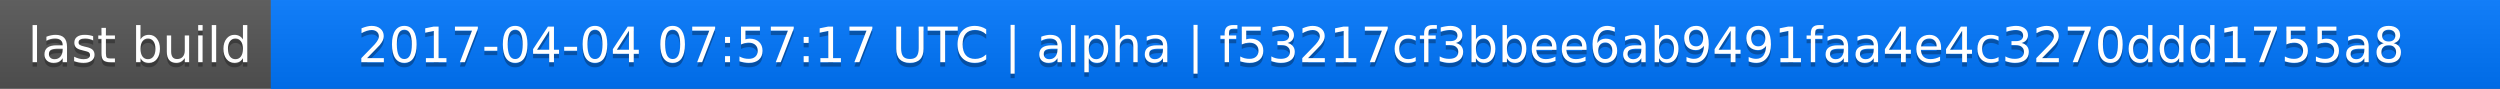
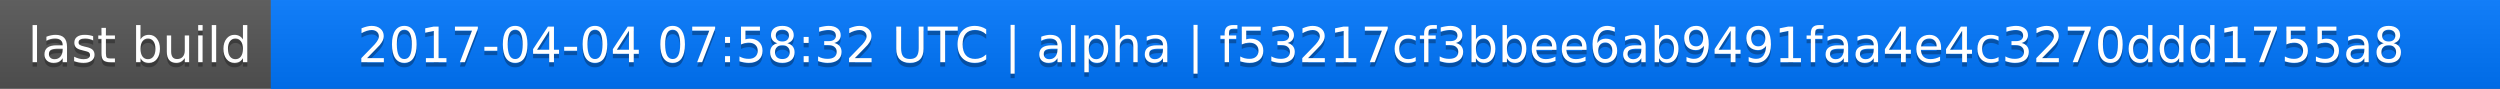
<svg xmlns="http://www.w3.org/2000/svg" width="563" height="20">
  <linearGradient id="a" x2="0" y2="100%">
    <stop offset="0" stop-color="#bbb" stop-opacity=".1" />
    <stop offset="1" stop-opacity=".1" />
  </linearGradient>
  <rect rx="0" width="563" height="20" fill="#555" />
  <rect rx="0" x="61" width="502" height="20" fill="#07f" />
  <path fill="#07f" d="M61 0h4v20h-4z" />
  <rect rx="0" width="563" height="20" fill="url(#a)" />
  <g fill="#fff" text-anchor="middle" font-family="DejaVu Sans,Verdana,Geneva,sans-serif" font-size="11">
    <text x="31.5" y="15" fill="#010101" fill-opacity=".3">last build</text>
    <text x="31.5" y="14">last build</text>
-     <text x="311" y="15" fill="#010101" fill-opacity=".3">2017-04-04 07:57:17 UTC | alpha | f53217cf3bbee6ab9491faa4e4c3270ddd1755a8</text>
-     <text x="311" y="14">2017-04-04 07:57:17 UTC | alpha | f53217cf3bbee6ab9491faa4e4c3270ddd1755a8</text>
+     <text x="311" y="15" fill="#010101" fill-opacity=".3">2017-04-04 07:58:32 UTC | alpha | f53217cf3bbee6ab9491faa4e4c3270ddd1755a8</text>
+     <text x="311" y="14">2017-04-04 07:58:32 UTC | alpha | f53217cf3bbee6ab9491faa4e4c3270ddd1755a8</text>
  </g>
</svg>
